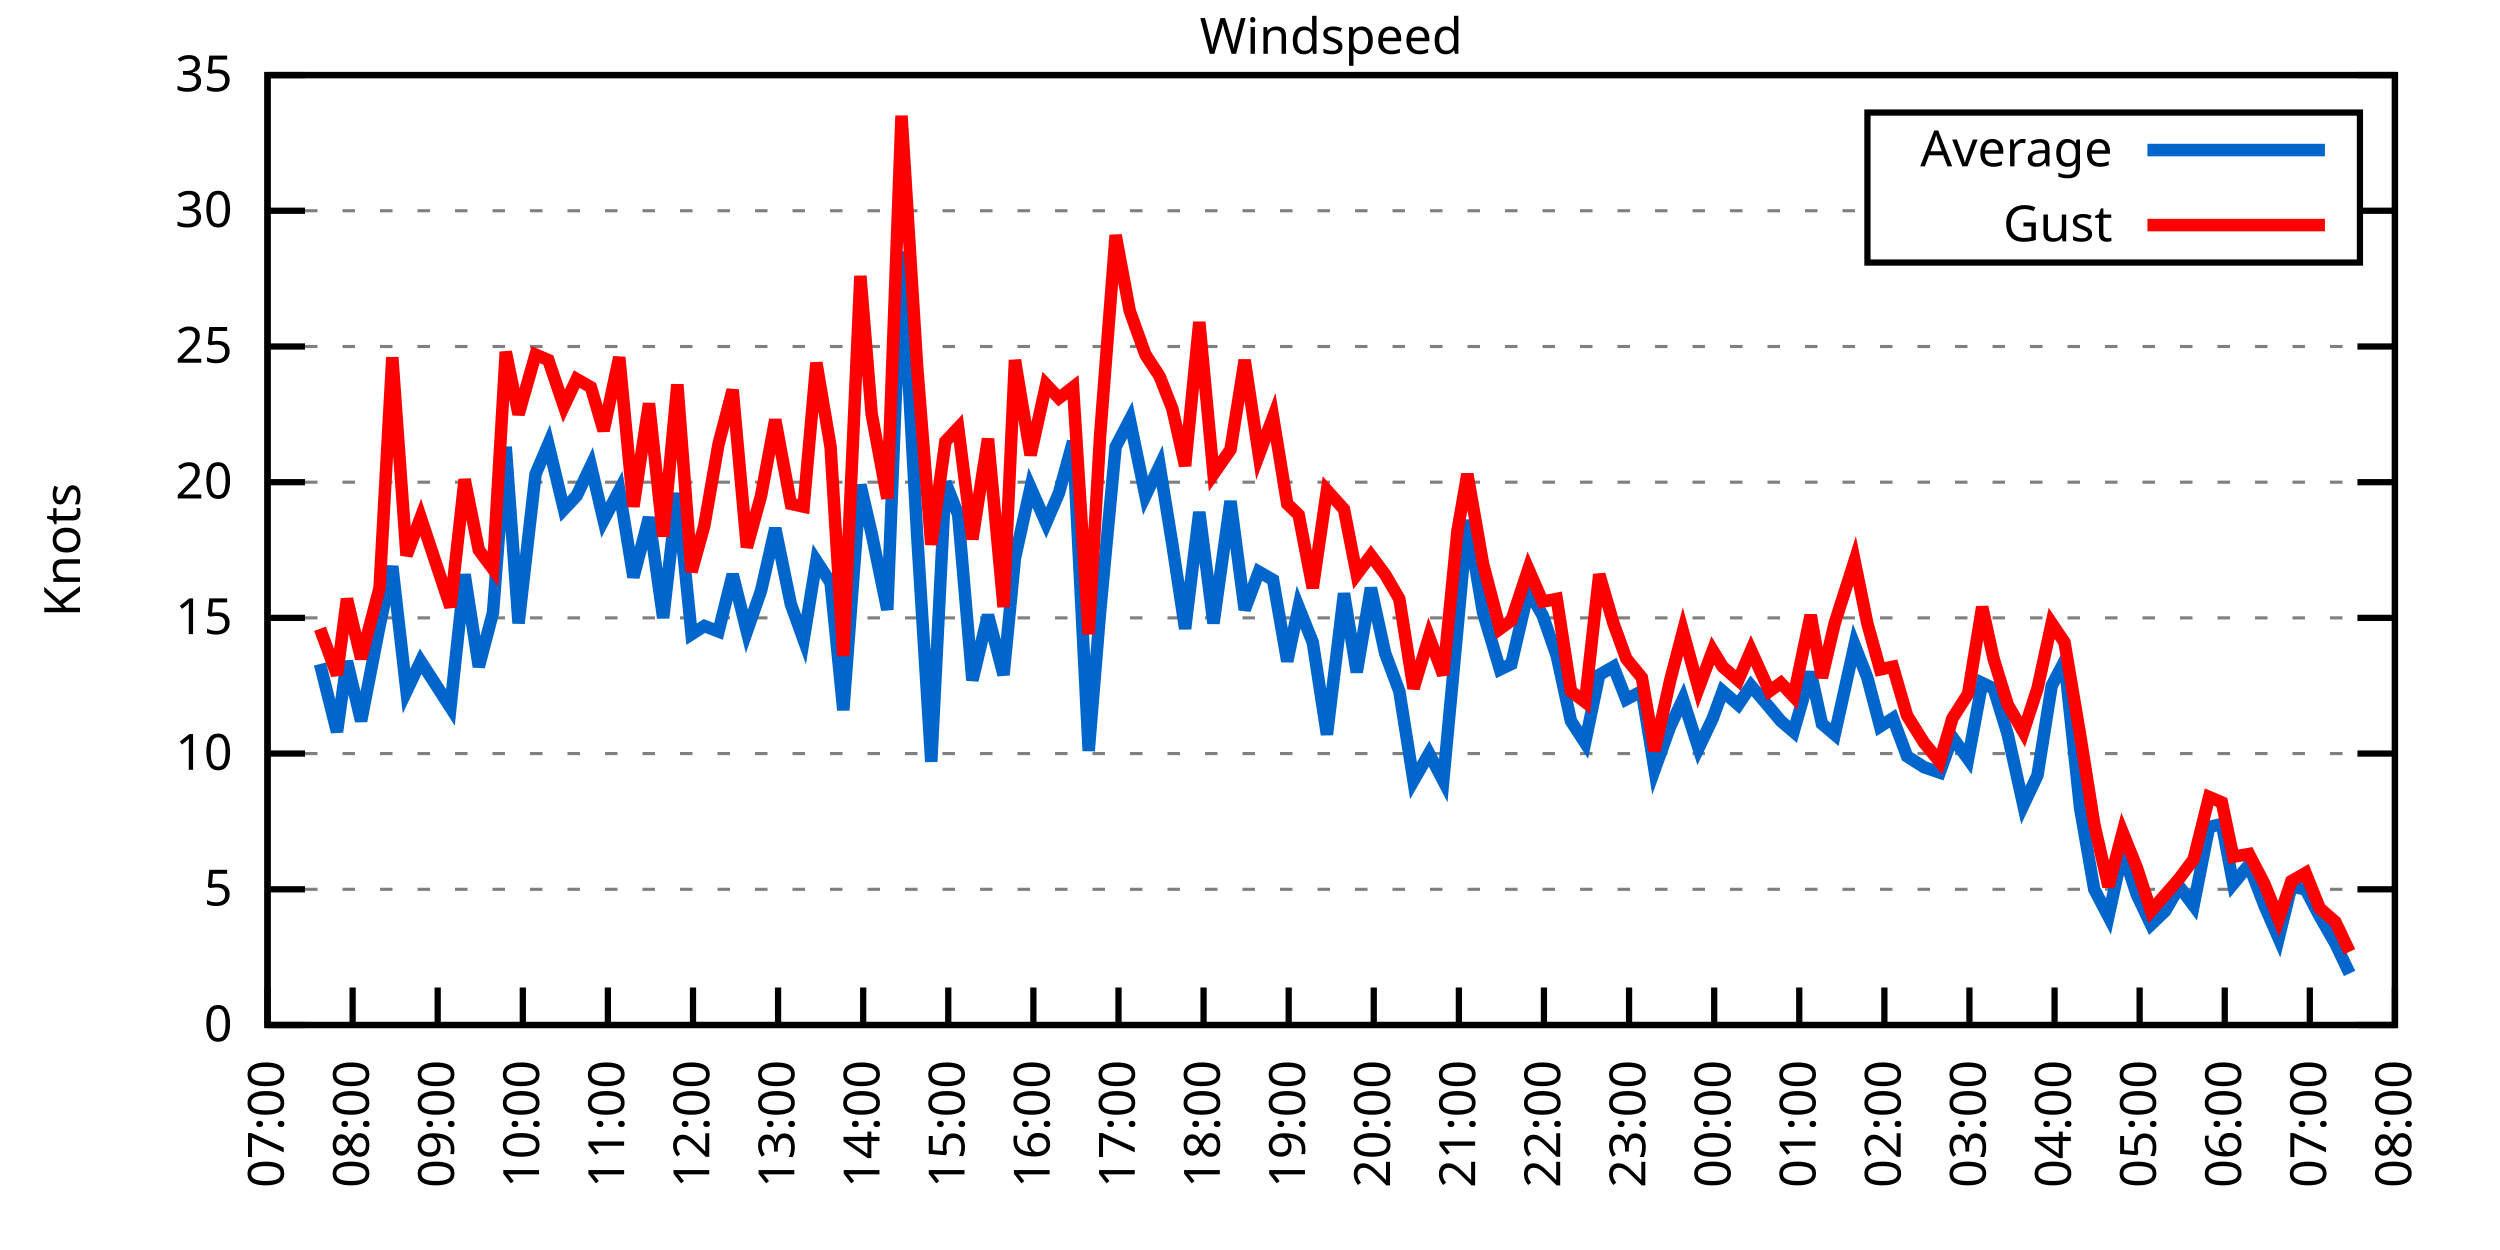
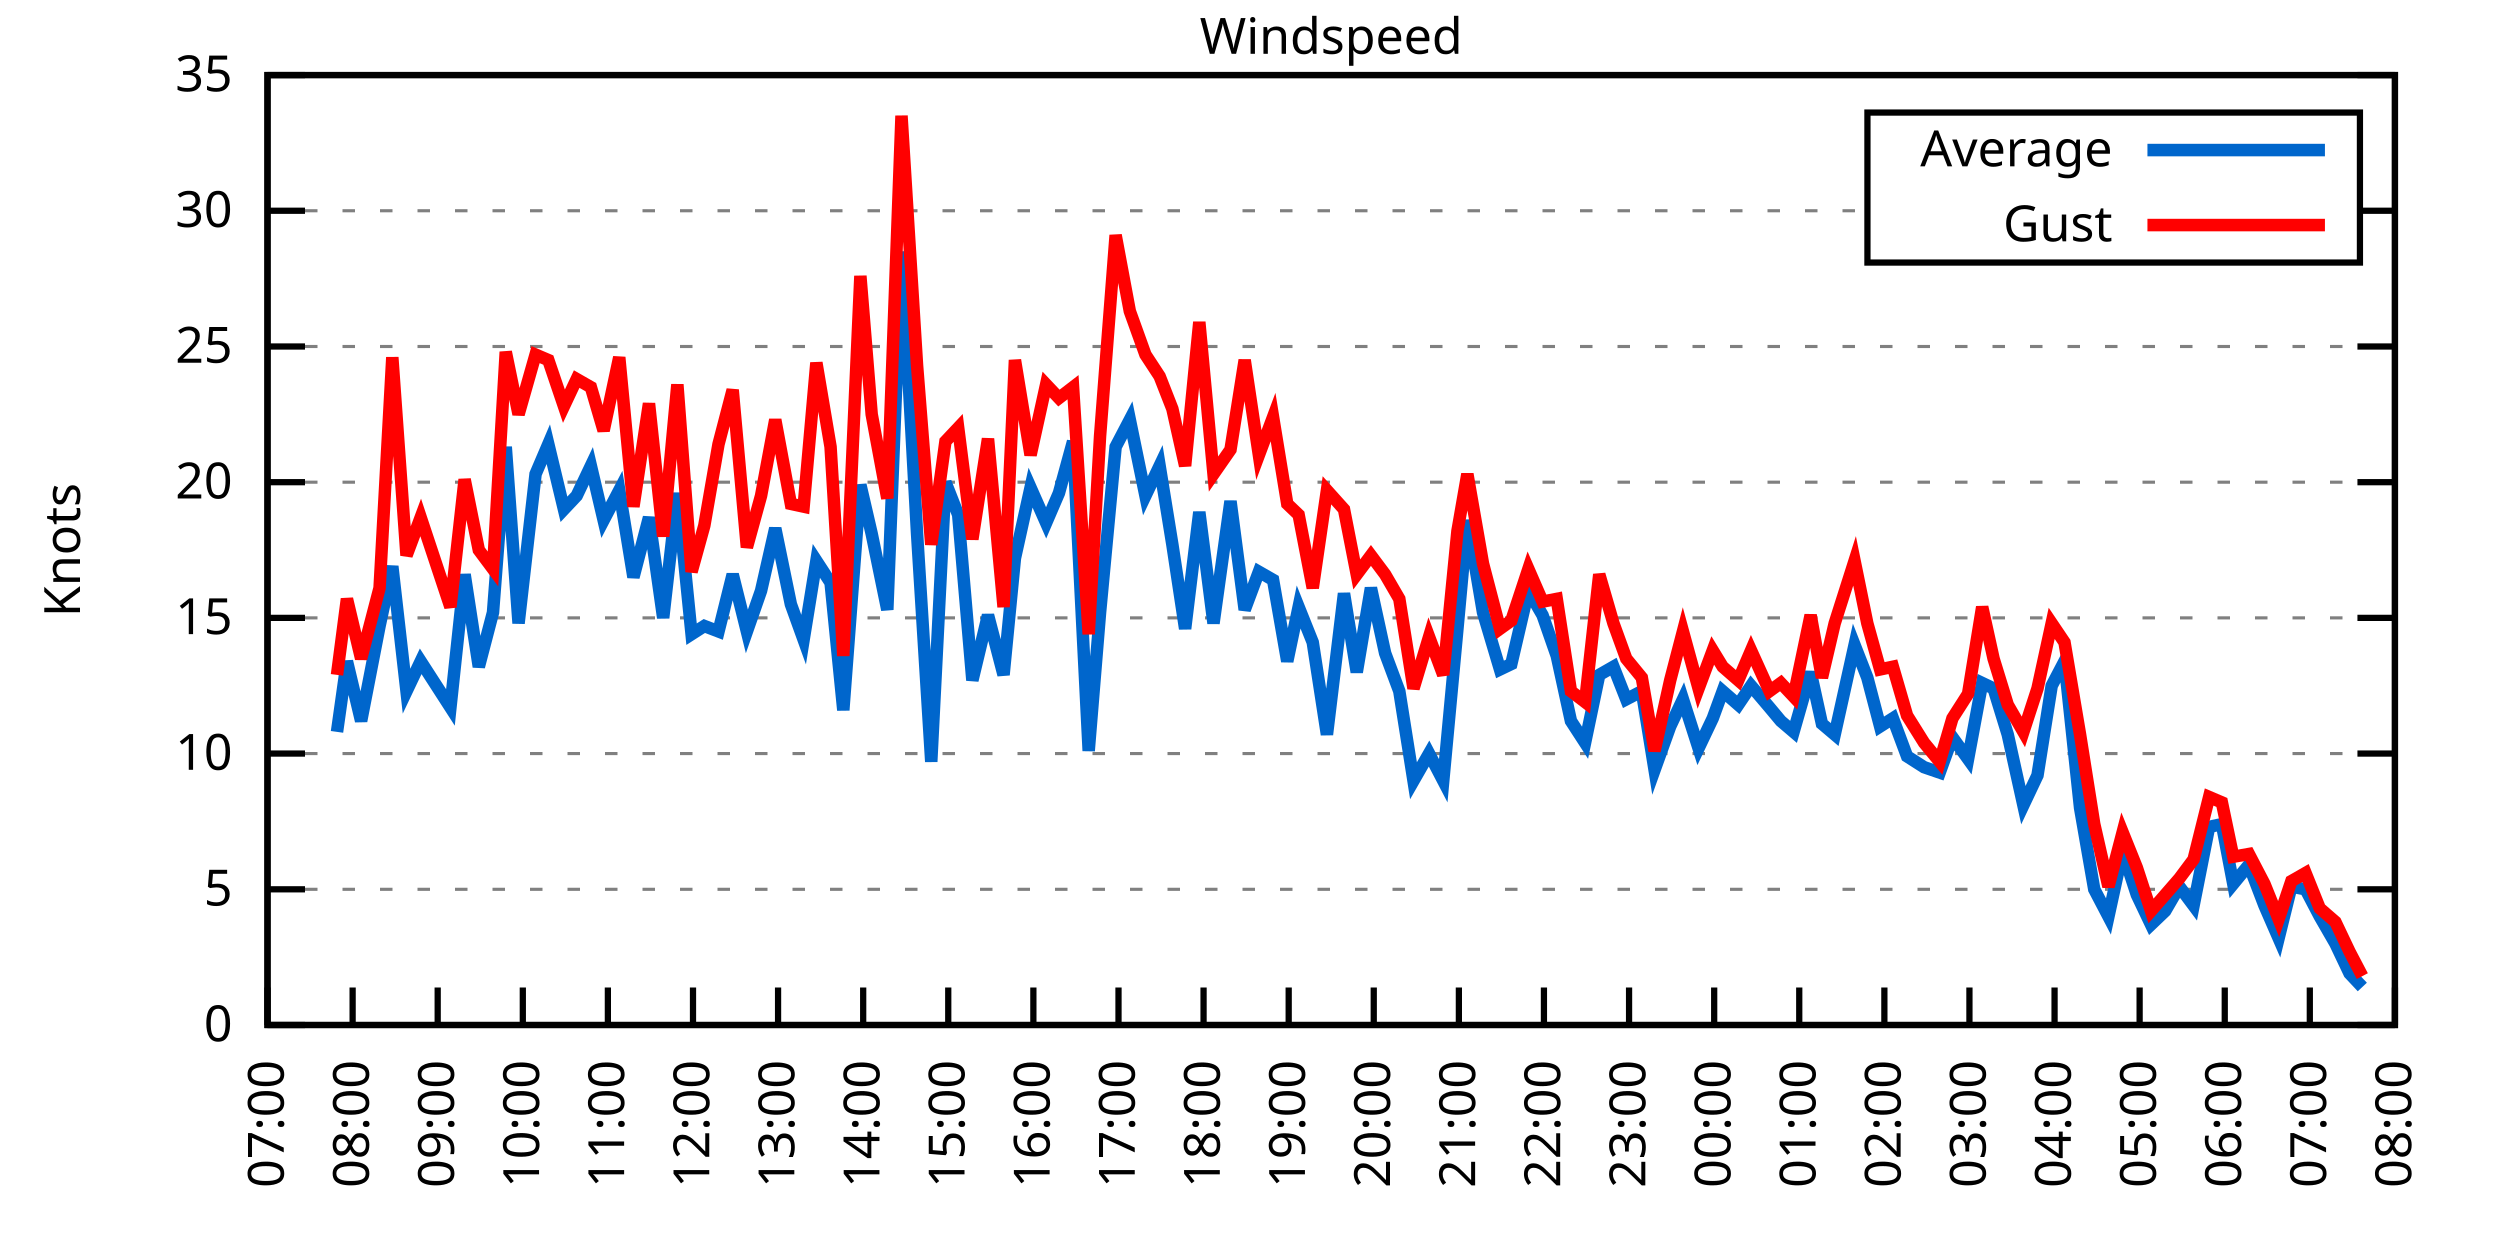
<svg xmlns="http://www.w3.org/2000/svg" xmlns:xlink="http://www.w3.org/1999/xlink" width="400" height="200" viewBox="0 0 400 200">
  <g id="gnuplot_canvas">
    <rect x="0" y="0" width="400" height="200" fill="none" />
    <defs>
      <circle id="gpDot" r="0.5" stroke-width="0.5" stroke="currentColor" />
      <path id="gpPt0" stroke-width="0.333" stroke="currentColor" d="M-1,0 h2 M0,-1 v2" />
      <path id="gpPt1" stroke-width="0.333" stroke="currentColor" d="M-1,-1 L1,1 M1,-1 L-1,1" />
      <path id="gpPt2" stroke-width="0.333" stroke="currentColor" d="M-1,0 L1,0 M0,-1 L0,1 M-1,-1 L1,1 M-1,1 L1,-1" />
      <rect id="gpPt3" stroke-width="0.333" stroke="currentColor" x="-1" y="-1" width="2" height="2" />
      <rect id="gpPt4" stroke-width="0.333" stroke="currentColor" fill="currentColor" x="-1" y="-1" width="2" height="2" />
      <circle id="gpPt5" stroke-width="0.333" stroke="currentColor" cx="0" cy="0" r="1" />
      <use xlink:href="#gpPt5" id="gpPt6" fill="currentColor" stroke="none" />
      <path id="gpPt7" stroke-width="0.333" stroke="currentColor" d="M0,-1.33 L-1.33,0.67 L1.33,0.67 z" />
      <use xlink:href="#gpPt7" id="gpPt8" fill="currentColor" stroke="none" />
      <use xlink:href="#gpPt7" id="gpPt9" stroke="currentColor" transform="rotate(180)" />
      <use xlink:href="#gpPt9" id="gpPt10" fill="currentColor" stroke="none" />
      <use xlink:href="#gpPt3" id="gpPt11" stroke="currentColor" transform="rotate(45)" />
      <use xlink:href="#gpPt11" id="gpPt12" fill="currentColor" stroke="none" />
      <path id="gpPt13" stroke-width="0.333" stroke="currentColor" d="M0,1.330 L1.265,0.411 L0.782,-1.067 L-0.782,-1.076 L-1.265,0.411 z" />
      <use xlink:href="#gpPt13" id="gpPt14" fill="currentColor" stroke="none" />
      <filter id="textbox" filterUnits="objectBoundingBox" x="0" y="0" height="1" width="1">
        <feFlood flood-color="white" flood-opacity="1" result="bgnd" />
        <feComposite in="SourceGraphic" in2="bgnd" operator="atop" />
      </filter>
      <filter id="greybox" filterUnits="objectBoundingBox" x="0" y="0" height="1" width="1">
        <feFlood flood-color="lightgrey" flood-opacity="1" result="grey" />
        <feComposite in="SourceGraphic" in2="grey" operator="atop" />
      </filter>
    </defs>
    <g fill="none" color="white" stroke="currentColor" stroke-width="1.00" stroke-linecap="butt" stroke-linejoin="miter">
</g>
    <g fill="none" color="black" stroke="currentColor" stroke-width="1.00" stroke-linecap="butt" stroke-linejoin="miter">
      <g stroke="none" shape-rendering="crispEdges">
        <polygon fill="rgb(255, 255, 255)" points="42.80,164.00 383.18,164.00 383.18,12.02 42.80,12.02 " />
      </g>
    </g>
    <g fill="none" color="black" stroke="currentColor" stroke-width="1.00" stroke-linecap="butt" stroke-linejoin="miter">
</g>
    <g fill="none" color="black" stroke="black" stroke-width="0.50" stroke-linecap="butt" stroke-linejoin="miter">
</g>
    <g fill="none" color="gray" stroke="currentColor" stroke-width="0.50" stroke-linecap="butt" stroke-linejoin="miter">
      <path stroke="gray" stroke-dasharray="2,4" class="gridline" d="M42.80,164.00 L383.19,164.00  " />
    </g>
    <g fill="none" color="gray" stroke="gray" stroke-width="1.00" stroke-linecap="butt" stroke-linejoin="miter">
</g>
    <g fill="none" color="black" stroke="currentColor" stroke-width="1.00" stroke-linecap="butt" stroke-linejoin="miter">
      <path stroke="black" d="M42.80,164.00 L48.80,164.00 M383.19,164.00 L377.19,164.00  " />
      <g transform="translate(37.20,166.60)" stroke="none" fill="black" font-family="Sans" font-size="8.00" text-anchor="end">
        <text>
          <tspan font-family="Sans"> 0</tspan>
        </text>
      </g>
    </g>
    <g fill="none" color="black" stroke="currentColor" stroke-width="1.00" stroke-linecap="butt" stroke-linejoin="miter">
</g>
    <g fill="none" color="black" stroke="black" stroke-width="0.50" stroke-linecap="butt" stroke-linejoin="miter">
</g>
    <g fill="none" color="gray" stroke="currentColor" stroke-width="0.50" stroke-linecap="butt" stroke-linejoin="miter">
      <path stroke="gray" stroke-dasharray="2,4" class="gridline" d="M42.80,142.29 L383.19,142.29  " />
    </g>
    <g fill="none" color="gray" stroke="gray" stroke-width="1.00" stroke-linecap="butt" stroke-linejoin="miter">
</g>
    <g fill="none" color="black" stroke="currentColor" stroke-width="1.00" stroke-linecap="butt" stroke-linejoin="miter">
      <path stroke="black" d="M42.80,142.29 L48.80,142.29 M383.19,142.29 L377.19,142.29  " />
      <g transform="translate(37.20,144.89)" stroke="none" fill="black" font-family="Sans" font-size="8.00" text-anchor="end">
        <text>
          <tspan font-family="Sans"> 5</tspan>
        </text>
      </g>
    </g>
    <g fill="none" color="black" stroke="currentColor" stroke-width="1.00" stroke-linecap="butt" stroke-linejoin="miter">
</g>
    <g fill="none" color="black" stroke="black" stroke-width="0.50" stroke-linecap="butt" stroke-linejoin="miter">
</g>
    <g fill="none" color="gray" stroke="currentColor" stroke-width="0.50" stroke-linecap="butt" stroke-linejoin="miter">
      <path stroke="gray" stroke-dasharray="2,4" class="gridline" d="M42.80,120.57 L383.19,120.57  " />
    </g>
    <g fill="none" color="gray" stroke="gray" stroke-width="1.00" stroke-linecap="butt" stroke-linejoin="miter">
</g>
    <g fill="none" color="black" stroke="currentColor" stroke-width="1.00" stroke-linecap="butt" stroke-linejoin="miter">
      <path stroke="black" d="M42.80,120.57 L48.80,120.57 M383.19,120.57 L377.19,120.57  " />
      <g transform="translate(37.20,123.17)" stroke="none" fill="black" font-family="Sans" font-size="8.00" text-anchor="end">
        <text>
          <tspan font-family="Sans"> 10</tspan>
        </text>
      </g>
    </g>
    <g fill="none" color="black" stroke="currentColor" stroke-width="1.00" stroke-linecap="butt" stroke-linejoin="miter">
</g>
    <g fill="none" color="black" stroke="black" stroke-width="0.50" stroke-linecap="butt" stroke-linejoin="miter">
</g>
    <g fill="none" color="gray" stroke="currentColor" stroke-width="0.50" stroke-linecap="butt" stroke-linejoin="miter">
      <path stroke="gray" stroke-dasharray="2,4" class="gridline" d="M42.80,98.86 L383.19,98.86  " />
    </g>
    <g fill="none" color="gray" stroke="gray" stroke-width="1.00" stroke-linecap="butt" stroke-linejoin="miter">
</g>
    <g fill="none" color="black" stroke="currentColor" stroke-width="1.00" stroke-linecap="butt" stroke-linejoin="miter">
      <path stroke="black" d="M42.80,98.86 L48.80,98.86 M383.19,98.86 L377.19,98.86  " />
      <g transform="translate(37.20,101.46)" stroke="none" fill="black" font-family="Sans" font-size="8.00" text-anchor="end">
        <text>
          <tspan font-family="Sans"> 15</tspan>
        </text>
      </g>
    </g>
    <g fill="none" color="black" stroke="currentColor" stroke-width="1.00" stroke-linecap="butt" stroke-linejoin="miter">
</g>
    <g fill="none" color="black" stroke="black" stroke-width="0.50" stroke-linecap="butt" stroke-linejoin="miter">
</g>
    <g fill="none" color="gray" stroke="currentColor" stroke-width="0.50" stroke-linecap="butt" stroke-linejoin="miter">
      <path stroke="gray" stroke-dasharray="2,4" class="gridline" d="M42.80,77.15 L383.19,77.15  " />
    </g>
    <g fill="none" color="gray" stroke="gray" stroke-width="1.00" stroke-linecap="butt" stroke-linejoin="miter">
</g>
    <g fill="none" color="black" stroke="currentColor" stroke-width="1.00" stroke-linecap="butt" stroke-linejoin="miter">
      <path stroke="black" d="M42.80,77.15 L48.80,77.15 M383.19,77.15 L377.19,77.15  " />
      <g transform="translate(37.20,79.75)" stroke="none" fill="black" font-family="Sans" font-size="8.00" text-anchor="end">
        <text>
          <tspan font-family="Sans"> 20</tspan>
        </text>
      </g>
    </g>
    <g fill="none" color="black" stroke="currentColor" stroke-width="1.00" stroke-linecap="butt" stroke-linejoin="miter">
</g>
    <g fill="none" color="black" stroke="black" stroke-width="0.50" stroke-linecap="butt" stroke-linejoin="miter">
</g>
    <g fill="none" color="gray" stroke="currentColor" stroke-width="0.50" stroke-linecap="butt" stroke-linejoin="miter">
      <path stroke="gray" stroke-dasharray="2,4" class="gridline" d="M42.80,55.44 L383.19,55.44  " />
    </g>
    <g fill="none" color="gray" stroke="gray" stroke-width="1.00" stroke-linecap="butt" stroke-linejoin="miter">
</g>
    <g fill="none" color="black" stroke="currentColor" stroke-width="1.00" stroke-linecap="butt" stroke-linejoin="miter">
      <path stroke="black" d="M42.80,55.44 L48.80,55.44 M383.19,55.44 L377.19,55.44  " />
      <g transform="translate(37.20,58.04)" stroke="none" fill="black" font-family="Sans" font-size="8.00" text-anchor="end">
        <text>
          <tspan font-family="Sans"> 25</tspan>
        </text>
      </g>
    </g>
    <g fill="none" color="black" stroke="currentColor" stroke-width="1.00" stroke-linecap="butt" stroke-linejoin="miter">
</g>
    <g fill="none" color="black" stroke="black" stroke-width="0.50" stroke-linecap="butt" stroke-linejoin="miter">
</g>
    <g fill="none" color="gray" stroke="currentColor" stroke-width="0.50" stroke-linecap="butt" stroke-linejoin="miter">
      <path stroke="gray" stroke-dasharray="2,4" class="gridline" d="M42.80,33.72 L298.79,33.72 M377.59,33.72 L383.19,33.72  " />
    </g>
    <g fill="none" color="gray" stroke="gray" stroke-width="1.00" stroke-linecap="butt" stroke-linejoin="miter">
</g>
    <g fill="none" color="black" stroke="currentColor" stroke-width="1.00" stroke-linecap="butt" stroke-linejoin="miter">
      <path stroke="black" d="M42.80,33.72 L48.80,33.72 M383.19,33.72 L377.19,33.72  " />
      <g transform="translate(37.20,36.32)" stroke="none" fill="black" font-family="Sans" font-size="8.00" text-anchor="end">
        <text>
          <tspan font-family="Sans"> 30</tspan>
        </text>
      </g>
    </g>
    <g fill="none" color="black" stroke="currentColor" stroke-width="1.00" stroke-linecap="butt" stroke-linejoin="miter">
</g>
    <g fill="none" color="black" stroke="black" stroke-width="0.50" stroke-linecap="butt" stroke-linejoin="miter">
</g>
    <g fill="none" color="gray" stroke="currentColor" stroke-width="0.50" stroke-linecap="butt" stroke-linejoin="miter">
      <path stroke="gray" stroke-dasharray="2,4" class="gridline" d="M42.80,12.01 L383.19,12.01  " />
    </g>
    <g fill="none" color="gray" stroke="gray" stroke-width="1.00" stroke-linecap="butt" stroke-linejoin="miter">
</g>
    <g fill="none" color="black" stroke="currentColor" stroke-width="1.00" stroke-linecap="butt" stroke-linejoin="miter">
      <path stroke="black" d="M42.80,12.01 L48.80,12.01 M383.19,12.01 L377.19,12.01  " />
      <g transform="translate(37.20,14.61)" stroke="none" fill="black" font-family="Sans" font-size="8.00" text-anchor="end">
        <text>
          <tspan font-family="Sans"> 35</tspan>
        </text>
      </g>
    </g>
    <g fill="none" color="black" stroke="currentColor" stroke-width="1.00" stroke-linecap="butt" stroke-linejoin="miter">
      <path stroke="black" d="M42.80,164.00 L42.80,158.00  " />
      <g transform="translate(45.40,169.60) rotate(270.00)" stroke="none" fill="black" font-family="Sans" font-size="8.00" text-anchor="end">
        <text>
          <tspan font-family="Sans">07:00</tspan>
        </text>
      </g>
    </g>
    <g fill="none" color="black" stroke="currentColor" stroke-width="1.00" stroke-linecap="butt" stroke-linejoin="miter">
      <path stroke="black" d="M56.42,164.00 L56.42,158.00  " />
      <g transform="translate(59.02,169.60) rotate(270.00)" stroke="none" fill="black" font-family="Sans" font-size="8.00" text-anchor="end">
        <text>
          <tspan font-family="Sans">08:00</tspan>
        </text>
      </g>
    </g>
    <g fill="none" color="black" stroke="currentColor" stroke-width="1.00" stroke-linecap="butt" stroke-linejoin="miter">
      <path stroke="black" d="M70.03,164.00 L70.03,158.00  " />
      <g transform="translate(72.63,169.60) rotate(270.00)" stroke="none" fill="black" font-family="Sans" font-size="8.00" text-anchor="end">
        <text>
          <tspan font-family="Sans">09:00</tspan>
        </text>
      </g>
    </g>
    <g fill="none" color="black" stroke="currentColor" stroke-width="1.00" stroke-linecap="butt" stroke-linejoin="miter">
      <path stroke="black" d="M83.65,164.00 L83.65,158.00  " />
      <g transform="translate(86.25,169.60) rotate(270.00)" stroke="none" fill="black" font-family="Sans" font-size="8.00" text-anchor="end">
        <text>
          <tspan font-family="Sans">10:00</tspan>
        </text>
      </g>
    </g>
    <g fill="none" color="black" stroke="currentColor" stroke-width="1.00" stroke-linecap="butt" stroke-linejoin="miter">
      <path stroke="black" d="M97.26,164.00 L97.26,158.00  " />
      <g transform="translate(99.86,169.60) rotate(270.00)" stroke="none" fill="black" font-family="Sans" font-size="8.00" text-anchor="end">
        <text>
          <tspan font-family="Sans">11:00</tspan>
        </text>
      </g>
    </g>
    <g fill="none" color="black" stroke="currentColor" stroke-width="1.00" stroke-linecap="butt" stroke-linejoin="miter">
      <path stroke="black" d="M110.88,164.00 L110.88,158.00  " />
      <g transform="translate(113.48,169.60) rotate(270.00)" stroke="none" fill="black" font-family="Sans" font-size="8.00" text-anchor="end">
        <text>
          <tspan font-family="Sans">12:00</tspan>
        </text>
      </g>
    </g>
    <g fill="none" color="black" stroke="currentColor" stroke-width="1.00" stroke-linecap="butt" stroke-linejoin="miter">
      <path stroke="black" d="M124.49,164.00 L124.49,158.00  " />
      <g transform="translate(127.09,169.60) rotate(270.00)" stroke="none" fill="black" font-family="Sans" font-size="8.00" text-anchor="end">
        <text>
          <tspan font-family="Sans">13:00</tspan>
        </text>
      </g>
    </g>
    <g fill="none" color="black" stroke="currentColor" stroke-width="1.00" stroke-linecap="butt" stroke-linejoin="miter">
      <path stroke="black" d="M138.11,164.00 L138.11,158.00  " />
      <g transform="translate(140.71,169.60) rotate(270.00)" stroke="none" fill="black" font-family="Sans" font-size="8.00" text-anchor="end">
        <text>
          <tspan font-family="Sans">14:00</tspan>
        </text>
      </g>
    </g>
    <g fill="none" color="black" stroke="currentColor" stroke-width="1.00" stroke-linecap="butt" stroke-linejoin="miter">
      <path stroke="black" d="M151.72,164.00 L151.72,158.00  " />
      <g transform="translate(154.32,169.60) rotate(270.00)" stroke="none" fill="black" font-family="Sans" font-size="8.00" text-anchor="end">
        <text>
          <tspan font-family="Sans">15:00</tspan>
        </text>
      </g>
    </g>
    <g fill="none" color="black" stroke="currentColor" stroke-width="1.00" stroke-linecap="butt" stroke-linejoin="miter">
      <path stroke="black" d="M165.34,164.00 L165.34,158.00  " />
      <g transform="translate(167.94,169.60) rotate(270.00)" stroke="none" fill="black" font-family="Sans" font-size="8.00" text-anchor="end">
        <text>
          <tspan font-family="Sans">16:00</tspan>
        </text>
      </g>
    </g>
    <g fill="none" color="black" stroke="currentColor" stroke-width="1.00" stroke-linecap="butt" stroke-linejoin="miter">
      <path stroke="black" d="M178.96,164.00 L178.96,158.00  " />
      <g transform="translate(181.56,169.60) rotate(270.00)" stroke="none" fill="black" font-family="Sans" font-size="8.00" text-anchor="end">
        <text>
          <tspan font-family="Sans">17:00</tspan>
        </text>
      </g>
    </g>
    <g fill="none" color="black" stroke="currentColor" stroke-width="1.00" stroke-linecap="butt" stroke-linejoin="miter">
      <path stroke="black" d="M192.57,164.00 L192.57,158.00  " />
      <g transform="translate(195.17,169.60) rotate(270.00)" stroke="none" fill="black" font-family="Sans" font-size="8.00" text-anchor="end">
        <text>
          <tspan font-family="Sans">18:00</tspan>
        </text>
      </g>
    </g>
    <g fill="none" color="black" stroke="currentColor" stroke-width="1.00" stroke-linecap="butt" stroke-linejoin="miter">
      <path stroke="black" d="M206.19,164.00 L206.19,158.00  " />
      <g transform="translate(208.79,169.60) rotate(270.00)" stroke="none" fill="black" font-family="Sans" font-size="8.00" text-anchor="end">
        <text>
          <tspan font-family="Sans">19:00</tspan>
        </text>
      </g>
    </g>
    <g fill="none" color="black" stroke="currentColor" stroke-width="1.00" stroke-linecap="butt" stroke-linejoin="miter">
      <path stroke="black" d="M219.80,164.00 L219.80,158.00  " />
      <g transform="translate(222.40,169.60) rotate(270.00)" stroke="none" fill="black" font-family="Sans" font-size="8.00" text-anchor="end">
        <text>
          <tspan font-family="Sans">20:00</tspan>
        </text>
      </g>
    </g>
    <g fill="none" color="black" stroke="currentColor" stroke-width="1.00" stroke-linecap="butt" stroke-linejoin="miter">
      <path stroke="black" d="M233.42,164.00 L233.42,158.00  " />
      <g transform="translate(236.02,169.60) rotate(270.00)" stroke="none" fill="black" font-family="Sans" font-size="8.00" text-anchor="end">
        <text>
          <tspan font-family="Sans">21:00</tspan>
        </text>
      </g>
    </g>
    <g fill="none" color="black" stroke="currentColor" stroke-width="1.00" stroke-linecap="butt" stroke-linejoin="miter">
      <path stroke="black" d="M247.03,164.00 L247.03,158.00  " />
      <g transform="translate(249.63,169.60) rotate(270.00)" stroke="none" fill="black" font-family="Sans" font-size="8.00" text-anchor="end">
        <text>
          <tspan font-family="Sans">22:00</tspan>
        </text>
      </g>
    </g>
    <g fill="none" color="black" stroke="currentColor" stroke-width="1.00" stroke-linecap="butt" stroke-linejoin="miter">
      <path stroke="black" d="M260.65,164.00 L260.65,158.00  " />
      <g transform="translate(263.25,169.60) rotate(270.00)" stroke="none" fill="black" font-family="Sans" font-size="8.00" text-anchor="end">
        <text>
          <tspan font-family="Sans">23:00</tspan>
        </text>
      </g>
    </g>
    <g fill="none" color="black" stroke="currentColor" stroke-width="1.00" stroke-linecap="butt" stroke-linejoin="miter">
      <path stroke="black" d="M274.27,164.00 L274.27,158.00  " />
      <g transform="translate(276.87,169.60) rotate(270.00)" stroke="none" fill="black" font-family="Sans" font-size="8.00" text-anchor="end">
        <text>
          <tspan font-family="Sans">00:00</tspan>
        </text>
      </g>
    </g>
    <g fill="none" color="black" stroke="currentColor" stroke-width="1.00" stroke-linecap="butt" stroke-linejoin="miter">
      <path stroke="black" d="M287.88,164.00 L287.88,158.00  " />
      <g transform="translate(290.48,169.60) rotate(270.00)" stroke="none" fill="black" font-family="Sans" font-size="8.00" text-anchor="end">
        <text>
          <tspan font-family="Sans">01:00</tspan>
        </text>
      </g>
    </g>
    <g fill="none" color="black" stroke="currentColor" stroke-width="1.00" stroke-linecap="butt" stroke-linejoin="miter">
      <path stroke="black" d="M301.50,164.00 L301.50,158.00  " />
      <g transform="translate(304.10,169.60) rotate(270.00)" stroke="none" fill="black" font-family="Sans" font-size="8.00" text-anchor="end">
        <text>
          <tspan font-family="Sans">02:00</tspan>
        </text>
      </g>
    </g>
    <g fill="none" color="black" stroke="currentColor" stroke-width="1.00" stroke-linecap="butt" stroke-linejoin="miter">
      <path stroke="black" d="M315.11,164.00 L315.11,158.00  " />
      <g transform="translate(317.71,169.60) rotate(270.00)" stroke="none" fill="black" font-family="Sans" font-size="8.00" text-anchor="end">
        <text>
          <tspan font-family="Sans">03:00</tspan>
        </text>
      </g>
    </g>
    <g fill="none" color="black" stroke="currentColor" stroke-width="1.00" stroke-linecap="butt" stroke-linejoin="miter">
      <path stroke="black" d="M328.73,164.00 L328.73,158.00  " />
      <g transform="translate(331.33,169.60) rotate(270.00)" stroke="none" fill="black" font-family="Sans" font-size="8.00" text-anchor="end">
        <text>
          <tspan font-family="Sans">04:00</tspan>
        </text>
      </g>
    </g>
    <g fill="none" color="black" stroke="currentColor" stroke-width="1.00" stroke-linecap="butt" stroke-linejoin="miter">
      <path stroke="black" d="M342.34,164.00 L342.34,158.00  " />
      <g transform="translate(344.94,169.60) rotate(270.00)" stroke="none" fill="black" font-family="Sans" font-size="8.00" text-anchor="end">
        <text>
          <tspan font-family="Sans">05:00</tspan>
        </text>
      </g>
    </g>
    <g fill="none" color="black" stroke="currentColor" stroke-width="1.00" stroke-linecap="butt" stroke-linejoin="miter">
      <path stroke="black" d="M355.96,164.00 L355.96,158.00  " />
      <g transform="translate(358.56,169.60) rotate(270.00)" stroke="none" fill="black" font-family="Sans" font-size="8.00" text-anchor="end">
        <text>
          <tspan font-family="Sans">06:00</tspan>
        </text>
      </g>
    </g>
    <g fill="none" color="black" stroke="currentColor" stroke-width="1.00" stroke-linecap="butt" stroke-linejoin="miter">
      <path stroke="black" d="M369.57,164.00 L369.57,158.00  " />
      <g transform="translate(372.17,169.60) rotate(270.00)" stroke="none" fill="black" font-family="Sans" font-size="8.00" text-anchor="end">
        <text>
          <tspan font-family="Sans">07:00</tspan>
        </text>
      </g>
    </g>
    <g fill="none" color="black" stroke="currentColor" stroke-width="1.00" stroke-linecap="butt" stroke-linejoin="miter">
      <path stroke="black" d="M383.19,164.00 L383.19,158.00  " />
      <g transform="translate(385.79,169.60) rotate(270.00)" stroke="none" fill="black" font-family="Sans" font-size="8.00" text-anchor="end">
        <text>
          <tspan font-family="Sans">08:00</tspan>
        </text>
      </g>
    </g>
    <g fill="none" color="black" stroke="currentColor" stroke-width="1.00" stroke-linecap="butt" stroke-linejoin="miter">
</g>
    <g fill="none" color="black" stroke="currentColor" stroke-width="1.00" stroke-linecap="butt" stroke-linejoin="miter">
      <path stroke="black" d="M42.80,12.01 L42.80,164.00 L383.19,164.00 L383.19,12.01 L42.80,12.01 Z  " />
    </g>
    <g fill="none" color="black" stroke="currentColor" stroke-width="1.00" stroke-linecap="butt" stroke-linejoin="miter">
</g>
    <g fill="none" color="black" stroke="currentColor" stroke-width="1.00" stroke-linecap="butt" stroke-linejoin="miter">
      <path stroke="black" d="M298.79,42.01 L298.79,18.01 L377.59,18.01 L377.59,42.01 L298.79,42.01 Z  " />
    </g>
    <g id="Windspeed_plot_1">
      <g fill="none" color="white" stroke="black" stroke-width="2.00" stroke-linecap="butt" stroke-linejoin="miter">
</g>
      <g fill="none" color="black" stroke="currentColor" stroke-width="2.00" stroke-linecap="butt" stroke-linejoin="miter">
        <g transform="translate(337.99,26.61)" stroke="none" fill="black" font-family="Sans" font-size="8.00" text-anchor="end">
          <text>
            <tspan font-family="Sans">Average</tspan>
          </text>
        </g>
      </g>
      <g fill="none" color="black" stroke="currentColor" stroke-width="2.00" stroke-linecap="butt" stroke-linejoin="miter">
-         <path stroke="rgb(  0, 102, 204)" d="M343.59,24.01 L371.99,24.01 M51.20,106.24 L53.92,117.10 L55.51,105.81 L57.78,115.36 L60.73,100.16 L62.77,90.61   L65.04,110.59 L67.31,105.81 L72.07,113.19 L74.34,91.91 L76.61,106.68 L78.88,97.99 L80.92,71.50 L82.97,99.73   L85.69,75.85 L87.73,71.07 L90.23,81.49 L92.27,79.32 L94.54,74.54 L96.58,83.23 L99.08,78.45 L101.35,92.35   L103.84,82.79 L106.11,98.86 L108.38,78.89 L110.65,101.47 L112.69,100.16 L114.96,101.03 L117.23,91.91 L119.50,101.03   L121.77,94.52 L124.04,84.53 L126.54,96.69 L128.58,102.34 L130.62,89.74 L132.89,93.22 L134.93,113.63 L137.66,77.58   L139.47,85.40 L141.97,97.56 L144.24,40.24 L146.73,85.40 L149.00,121.88 L151.27,77.15 L153.31,82.36 L155.58,108.85   L158.08,98.43 L160.57,107.98 L162.39,89.31 L164.89,78.02 L167.38,83.66 L169.43,78.89 L171.69,70.63 L174.19,120.14   L176.01,97.99 L178.50,71.50 L180.77,67.16 L183.27,79.32 L185.54,74.54 L187.58,87.14 L189.62,100.60 L191.89,81.93   L194.16,99.73 L196.88,80.19 L199.15,97.56 L201.42,91.48 L203.69,92.78 L205.96,105.81 L207.78,97.12 L210.04,102.77   L212.31,117.53 L215.04,94.95 L217.08,107.55 L219.35,94.08 L221.62,104.51 L223.89,110.59 L226.16,124.92 L228.65,120.57   L230.92,124.92 L233.19,100.60 L234.78,83.23 L237.28,97.99 L240.00,107.11 L241.81,106.24 L244.54,94.52 L246.81,98.43   L249.08,104.94 L251.35,115.36 L253.61,118.84 L255.88,107.98 L258.15,106.68 L260.20,111.89 L262.69,110.59 L264.73,123.18   L267.23,116.23 L269.27,111.89 L271.77,119.71 L274.04,114.93 L275.63,110.59 L278.12,112.76 L280.17,109.72 L283.12,113.19   L284.93,115.36 L286.97,117.10 L289.70,107.55 L291.51,115.80 L293.55,117.53 L296.73,103.20 L298.77,108.42 L300.82,116.23   L302.86,114.93 L305.13,121.01 L307.85,122.75 L310.35,123.61 L312.39,117.97 L314.89,121.44 L317.15,109.28 L318.97,110.15   L321.24,117.53 L323.74,128.83 L326.00,124.05 L328.27,109.72 L330.32,105.81 L332.81,129.26 L335.08,142.29 L337.35,146.63   L339.62,136.21 L341.89,143.16 L344.16,147.93 L346.43,145.76 L348.70,141.85 L350.97,144.89 L353.46,132.30 L355.50,131.86   L357.32,141.42 L359.82,138.38 L362.31,144.89 L364.58,150.10 L366.62,141.85 L368.89,142.29 L371.16,146.63 L373.66,150.97   L375.93,155.75  " />
+         <path stroke="rgb(  0, 102, 204)" d="M343.59,24.01 L371.99,24.01 M53.92,117.10 L55.51,105.81 L57.78,115.36 L60.73,100.16 L62.77,90.61 L65.04,110.59   L67.31,105.81 L72.07,113.19 L74.34,91.91 L76.61,106.68 L78.88,97.99 L80.92,71.50 L82.97,99.73 L85.69,75.85   L87.73,71.07 L90.23,81.49 L92.27,79.32 L94.54,74.54 L96.58,83.23 L99.08,78.45 L101.35,92.35 L103.84,82.79   L106.11,98.86 L108.38,78.89 L110.65,101.47 L112.69,100.16 L114.96,101.03 L117.23,91.91 L119.50,101.03 L121.77,94.52   L124.04,84.53 L126.54,96.69 L128.58,102.34 L130.62,89.74 L132.89,93.22 L134.93,113.63 L137.66,77.58 L139.47,85.40   L141.97,97.56 L144.24,40.24 L146.73,85.40 L149.00,121.88 L151.27,77.15 L153.31,82.36 L155.58,108.85 L158.08,98.43   L160.57,107.98 L162.39,89.31 L164.89,78.02 L167.38,83.66 L169.43,78.89 L171.69,70.63 L174.19,120.14 L176.01,97.99   L178.50,71.50 L180.77,67.16 L183.27,79.32 L185.54,74.54 L187.58,87.14 L189.62,100.60 L191.89,81.93 L194.16,99.73   L196.88,80.19 L199.15,97.56 L201.42,91.48 L203.69,92.78 L205.96,105.81 L207.78,97.12 L210.04,102.77 L212.31,117.53   L215.04,94.95 L217.08,107.55 L219.35,94.08 L221.62,104.51 L223.89,110.59 L226.16,124.92 L228.65,120.57 L230.92,124.92   L233.19,100.60 L234.78,83.23 L237.28,97.99 L240.00,107.11 L241.81,106.24 L244.54,94.52 L246.81,98.43 L249.08,104.94   L251.35,115.36 L253.61,118.84 L255.88,107.98 L258.15,106.68 L260.20,111.89 L262.69,110.59 L264.73,123.18 L267.23,116.23   L269.27,111.89 L271.77,119.71 L274.04,114.93 L275.63,110.59 L278.12,112.76 L280.17,109.72 L283.12,113.19 L284.93,115.36   L286.97,117.10 L289.70,107.55 L291.51,115.80 L293.55,117.53 L296.73,103.20 L298.77,108.42 L300.82,116.23 L302.86,114.93   L305.13,121.01 L307.85,122.75 L310.35,123.61 L312.39,117.97 L314.89,121.44 L317.15,109.28 L318.97,110.15 L321.24,117.53   L323.74,128.83 L326.00,124.05 L328.27,109.72 L330.32,105.81 L332.81,129.26 L335.08,142.29 L337.35,146.63 L339.62,136.21   L341.89,143.16 L344.16,147.93 L346.43,145.76 L348.70,141.85 L350.97,144.89 L353.46,132.30 L355.50,131.86 L357.32,141.42   L359.82,138.38 L362.31,144.89 L364.58,150.10 L366.62,141.85 L368.89,142.29 L371.16,146.63 L373.66,150.97 L375.93,155.75   L377.97,157.92  " />
      </g>
    </g>
    <g id="Windspeed_plot_2">
      <g fill="none" color="black" stroke="currentColor" stroke-width="2.00" stroke-linecap="butt" stroke-linejoin="miter">
        <g transform="translate(337.99,38.61)" stroke="none" fill="black" font-family="Sans" font-size="8.00" text-anchor="end">
          <text>
            <tspan font-family="Sans">Gust</tspan>
          </text>
        </g>
      </g>
      <g fill="none" color="black" stroke="currentColor" stroke-width="2.00" stroke-linecap="butt" stroke-linejoin="miter">
-         <path stroke="rgb(255,   0,   0)" d="M343.59,36.01 L371.99,36.01 M51.20,100.60 L53.92,107.98 L55.51,95.82 L57.78,105.38 L60.73,94.08 L62.77,57.17   L65.04,88.87 L67.31,82.79 L72.07,97.12 L74.34,76.71 L76.61,88.00 L78.88,91.04 L80.92,56.30 L82.97,66.29   L85.69,56.74 L87.73,57.61 L90.23,64.99 L92.27,60.65 L94.54,61.95 L96.58,68.90 L99.08,57.17 L101.35,81.06   L103.84,64.56 L106.11,85.83 L108.38,61.52 L110.65,91.48 L112.69,84.10 L114.96,71.07 L117.23,62.38 L119.50,87.57   L121.77,79.32 L124.04,67.16 L126.54,80.62 L128.58,81.06 L130.62,58.04 L132.89,71.50 L134.93,104.94 L137.66,44.15   L139.47,66.29 L141.97,79.75 L144.24,18.52 L146.73,58.48 L149.00,87.14 L151.27,70.63 L153.31,68.46 L155.58,86.27   L158.08,70.20 L160.57,97.12 L162.39,57.61 L164.89,72.81 L167.38,61.52 L169.43,63.69 L171.69,61.95 L174.19,101.47   L176.01,69.77 L178.50,37.63 L180.77,49.79 L183.27,56.74 L185.54,60.21 L187.58,65.42 L189.62,74.54 L191.89,51.53   L194.16,75.85 L196.88,71.94 L199.15,57.61 L201.42,72.81 L203.69,66.73 L205.96,80.62 L207.78,82.36 L210.04,94.08   L212.31,78.45 L215.04,81.49 L217.08,91.91 L219.35,88.87 L221.62,91.91 L223.89,95.82 L226.16,110.15 L228.65,101.90   L230.92,107.98 L233.19,84.97 L234.78,75.85 L237.28,90.18 L240.00,100.60 L241.81,99.30 L244.54,91.04 L246.81,96.26   L249.08,95.82 L251.35,110.59 L253.61,112.32 L255.88,91.91 L258.15,99.73 L260.20,105.38 L262.69,108.42 L264.73,120.14   L267.23,108.85 L269.27,101.03 L271.77,110.15 L274.04,104.07 L275.63,106.68 L278.12,108.85 L280.17,104.07 L283.12,110.59   L284.93,109.28 L286.97,111.45 L289.70,98.43 L291.51,108.42 L293.55,99.73 L296.73,89.74 L298.77,99.73 L300.82,107.11   L302.86,106.68 L305.13,114.49 L307.85,118.84 L310.35,121.88 L312.39,114.93 L314.89,111.02 L317.15,97.12 L318.97,105.38   L321.24,112.76 L323.74,117.10 L326.00,110.15 L328.27,99.73 L330.32,102.77 L332.81,117.53 L335.08,131.86 L337.35,141.85   L339.62,133.17 L341.89,138.81 L344.16,145.76 L346.43,143.16 L348.70,140.55 L350.97,137.51 L353.46,127.52 L355.50,128.39   L357.32,137.08 L359.82,136.64 L362.31,141.42 L364.58,147.06 L366.62,140.98 L368.89,139.68 L371.16,145.33 L373.66,147.50   L375.93,152.28  " />
+         <path stroke="rgb(255,   0,   0)" d="M343.59,36.01 L371.99,36.01 M53.92,107.98 L55.51,95.82 L57.78,105.38 L60.73,94.08 L62.77,57.17 L65.04,88.87   L67.31,82.79 L72.07,97.12 L74.34,76.71 L76.61,88.00 L78.88,91.04 L80.92,56.30 L82.97,66.29 L85.69,56.74   L87.73,57.61 L90.23,64.99 L92.27,60.65 L94.54,61.95 L96.58,68.90 L99.08,57.17 L101.35,81.06 L103.84,64.56   L106.11,85.83 L108.38,61.52 L110.65,91.48 L112.69,84.10 L114.96,71.07 L117.23,62.38 L119.50,87.57 L121.77,79.32   L124.04,67.16 L126.54,80.62 L128.58,81.06 L130.62,58.04 L132.89,71.50 L134.93,104.94 L137.66,44.15 L139.47,66.29   L141.97,79.75 L144.24,18.52 L146.73,58.48 L149.00,87.14 L151.27,70.63 L153.31,68.46 L155.58,86.27 L158.08,70.20   L160.57,97.12 L162.39,57.61 L164.89,72.81 L167.38,61.52 L169.43,63.69 L171.69,61.95 L174.19,101.47 L176.01,69.77   L178.50,37.63 L180.77,49.79 L183.27,56.74 L185.54,60.21 L187.58,65.42 L189.62,74.54 L191.89,51.53 L194.16,75.85   L196.88,71.94 L199.15,57.61 L201.42,72.81 L203.69,66.73 L205.96,80.62 L207.78,82.36 L210.04,94.08 L212.31,78.45   L215.04,81.49 L217.08,91.91 L219.35,88.87 L221.62,91.91 L223.89,95.82 L226.16,110.15 L228.65,101.90 L230.92,107.98   L233.19,84.97 L234.78,75.85 L237.28,90.18 L240.00,100.60 L241.81,99.30 L244.54,91.04 L246.81,96.26 L249.08,95.82   L251.35,110.59 L253.61,112.32 L255.88,91.91 L258.15,99.73 L260.20,105.38 L262.69,108.42 L264.73,120.14 L267.23,108.85   L269.27,101.03 L271.77,110.15 L274.04,104.07 L275.63,106.68 L278.12,108.85 L280.17,104.07 L283.12,110.59 L284.93,109.28   L286.97,111.45 L289.70,98.43 L291.51,108.42 L293.55,99.73 L296.73,89.74 L298.77,99.73 L300.82,107.11 L302.86,106.68   L305.13,114.49 L307.85,118.84 L310.35,121.88 L312.39,114.93 L314.89,111.02 L317.15,97.12 L318.97,105.38 L321.24,112.76   L323.74,117.10 L326.00,110.15 L328.27,99.73 L330.32,102.77 L332.81,117.53 L335.08,131.86 L337.35,141.85 L339.62,133.17   L341.89,138.81 L344.16,145.76 L346.43,143.16 L348.70,140.55 L350.97,137.51 L353.46,127.52 L355.50,128.39 L357.32,137.08   L359.82,136.64 L362.31,141.42 L364.58,147.06 L366.62,140.98 L368.89,139.68 L371.16,145.33 L373.66,147.50 L375.93,152.28   L377.97,156.18  " />
      </g>
    </g>
    <g fill="none" color="black" stroke="currentColor" stroke-width="2.00" stroke-linecap="butt" stroke-linejoin="miter">
</g>
    <g fill="none" color="black" stroke="black" stroke-width="1.00" stroke-linecap="butt" stroke-linejoin="miter">
</g>
    <g fill="none" color="black" stroke="currentColor" stroke-width="1.00" stroke-linecap="butt" stroke-linejoin="miter">
      <path stroke="black" d="M42.80,12.01 L42.80,164.00 L383.19,164.00 L383.19,12.01 L42.80,12.01 Z  " />
      <g transform="translate(12.80,88.01) rotate(270.00)" stroke="none" fill="black" font-family="Sans" font-size="8.00" text-anchor="middle">
        <text>
          <tspan font-family="Sans">Knots</tspan>
        </text>
      </g>
    </g>
    <g fill="none" color="black" stroke="currentColor" stroke-width="1.00" stroke-linecap="butt" stroke-linejoin="miter">
</g>
    <g fill="none" color="black" stroke="currentColor" stroke-width="1.00" stroke-linecap="butt" stroke-linejoin="miter">
      <g transform="translate(212.99,8.61)" stroke="none" fill="black" font-family="Sans" font-size="8.00" text-anchor="middle">
        <text>
          <tspan font-family="Sans">Windspeed</tspan>
        </text>
      </g>
    </g>
    <g fill="none" color="black" stroke="currentColor" stroke-width="1.00" stroke-linecap="butt" stroke-linejoin="miter">
</g>
  </g>
</svg>
